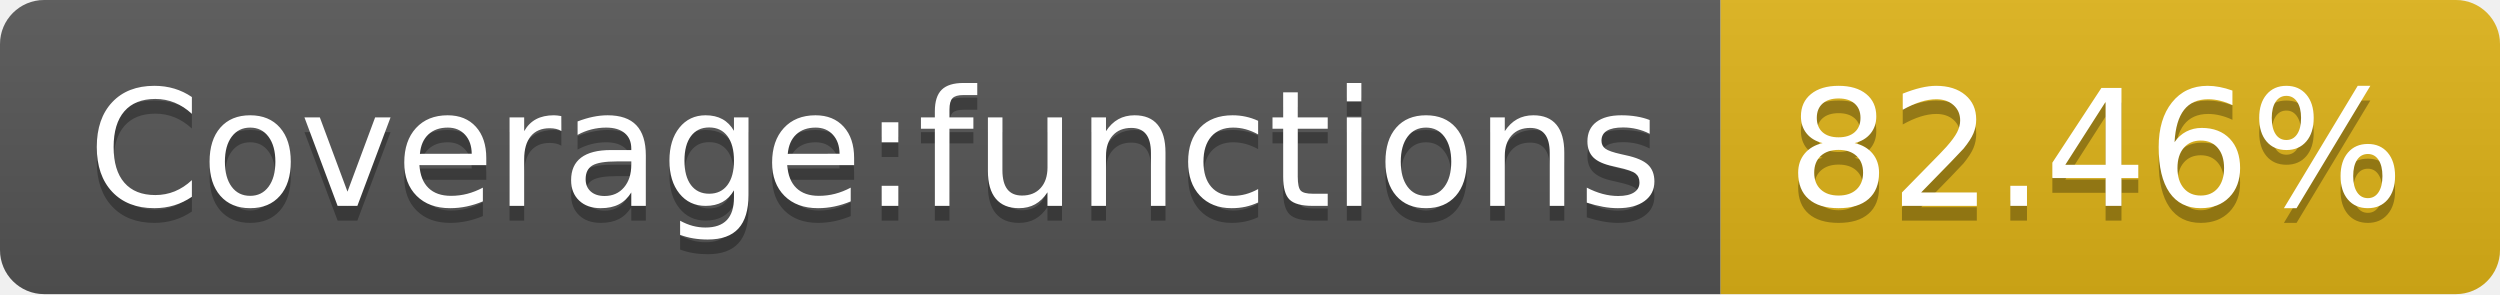
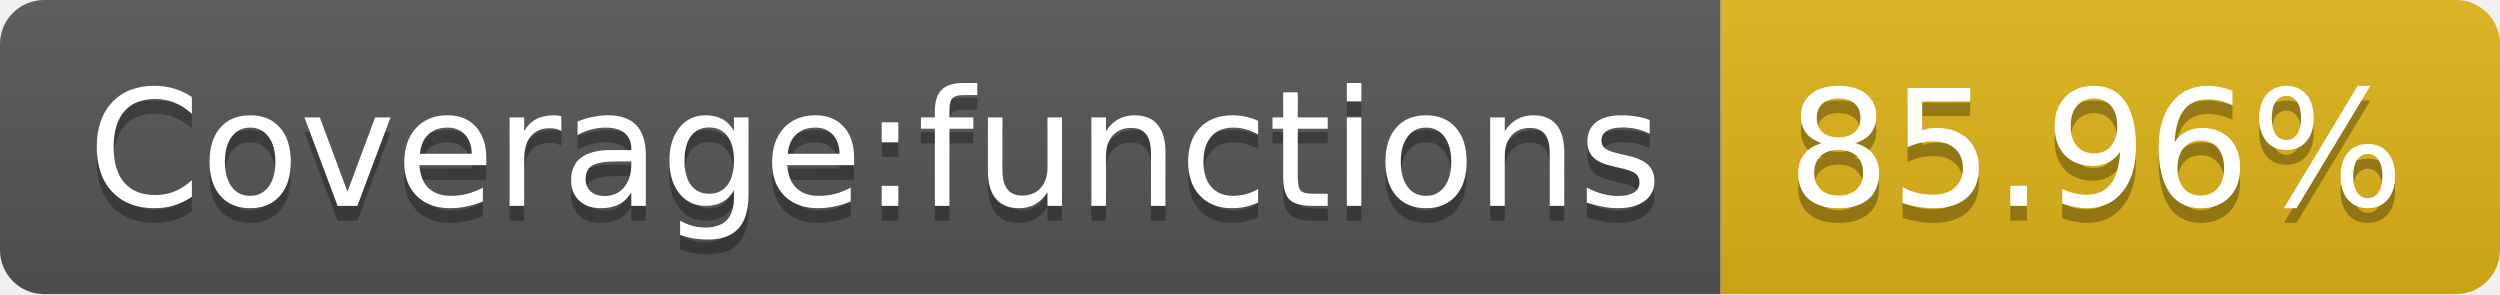
<svg xmlns="http://www.w3.org/2000/svg" width="170" height="20">
  <linearGradient id="b" x2="0" y2="100%">
    <stop offset="0" stop-color="#bbb" stop-opacity=".1" />
    <stop offset="1" stop-opacity=".1" />
  </linearGradient>
  <clipPath id="a">
    <rect width="170" height="20" rx="3" fill="#fff" />
  </clipPath>
  <g clip-path="url(#a)">
    <path fill="#555" d="M0 0h117v20H0z" />
    <path fill="#dfb317" d="M117 0h53v20H117z" />
    <path fill="url(#b)" d="M0 0h170v20H0z" />
  </g>
  <g fill="#fff" text-anchor="middle" font-family="DejaVu Sans,Verdana,Geneva,sans-serif" font-size="110">
    <text x="595" y="150" fill="#010101" fill-opacity=".3" transform="scale(.1)" textLength="1070">Coverage:functions</text>
    <text x="595" y="140" transform="scale(.1)" textLength="1070">Coverage:functions</text>
-     <text x="1425" y="150" fill="#010101" fill-opacity=".3" transform="scale(.1)" textLength="430">82.46%</text>
-     <text x="1425" y="140" transform="scale(.1)" textLength="430">82.46%</text>
+     <text x="1425" y="150" fill="#010101" fill-opacity=".3" transform="scale(.1)" textLength="430">85.96%</text>
+     <text x="1425" y="140" transform="scale(.1)" textLength="430">85.96%</text>
  </g>
</svg>
